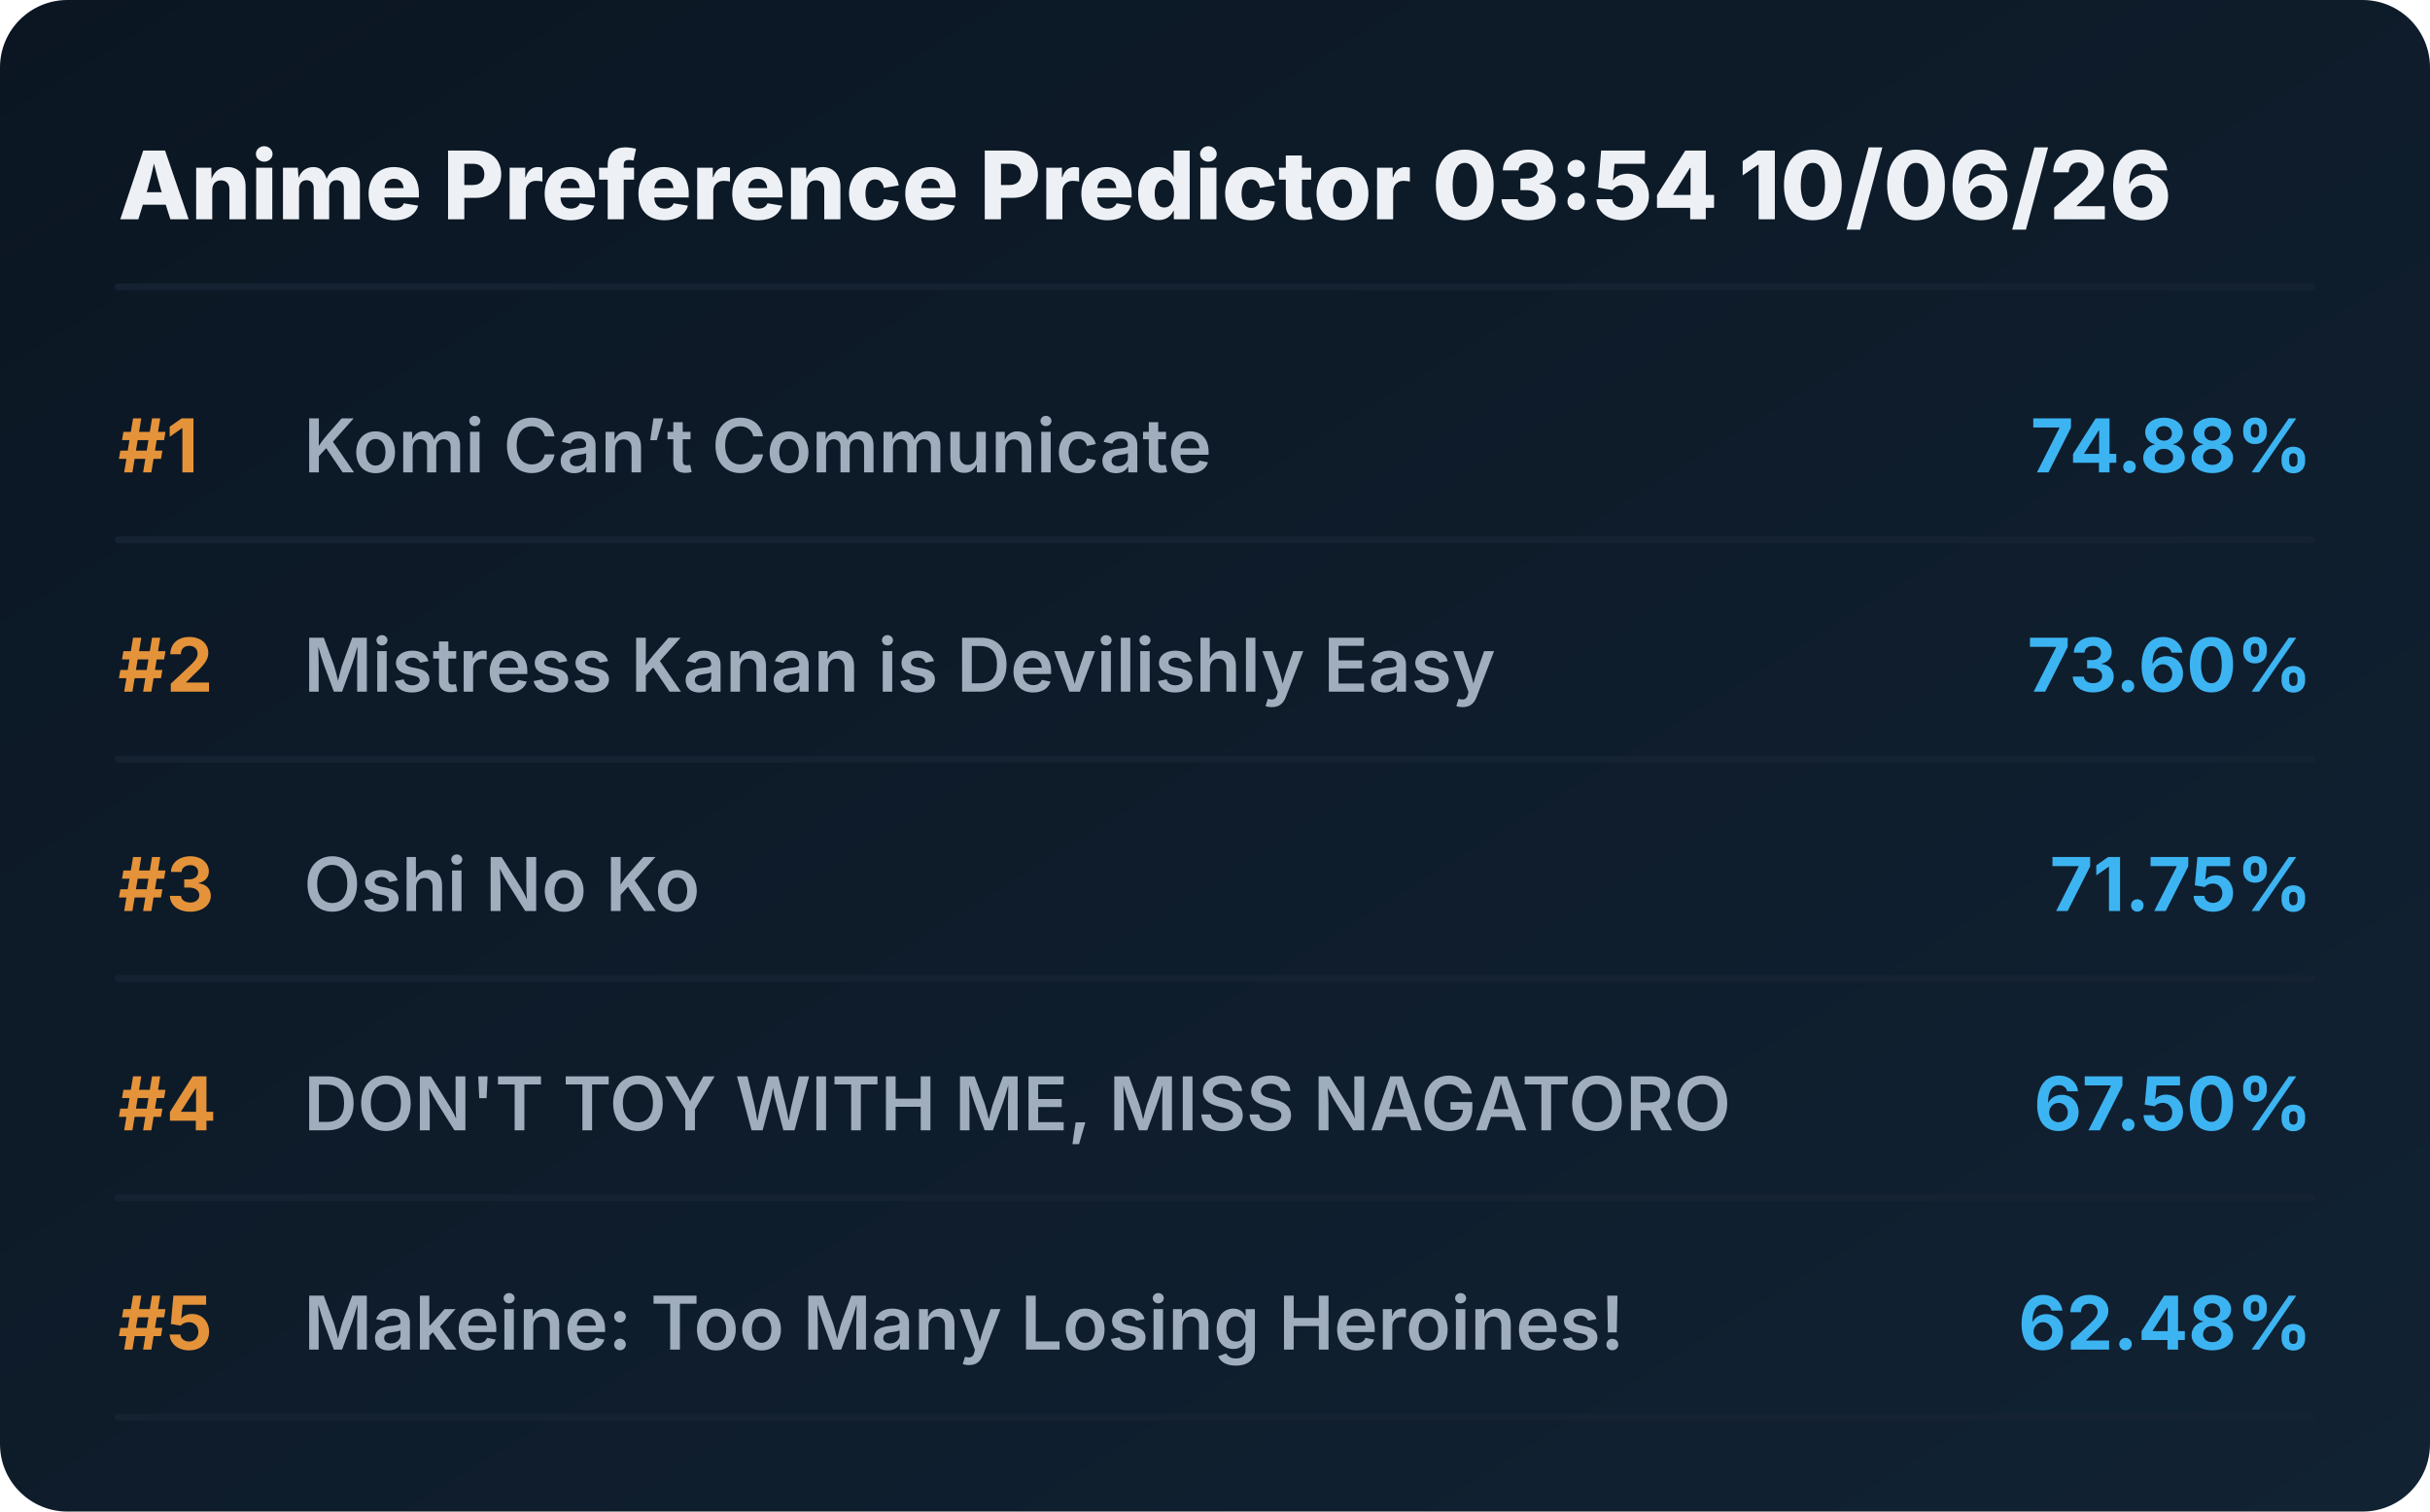
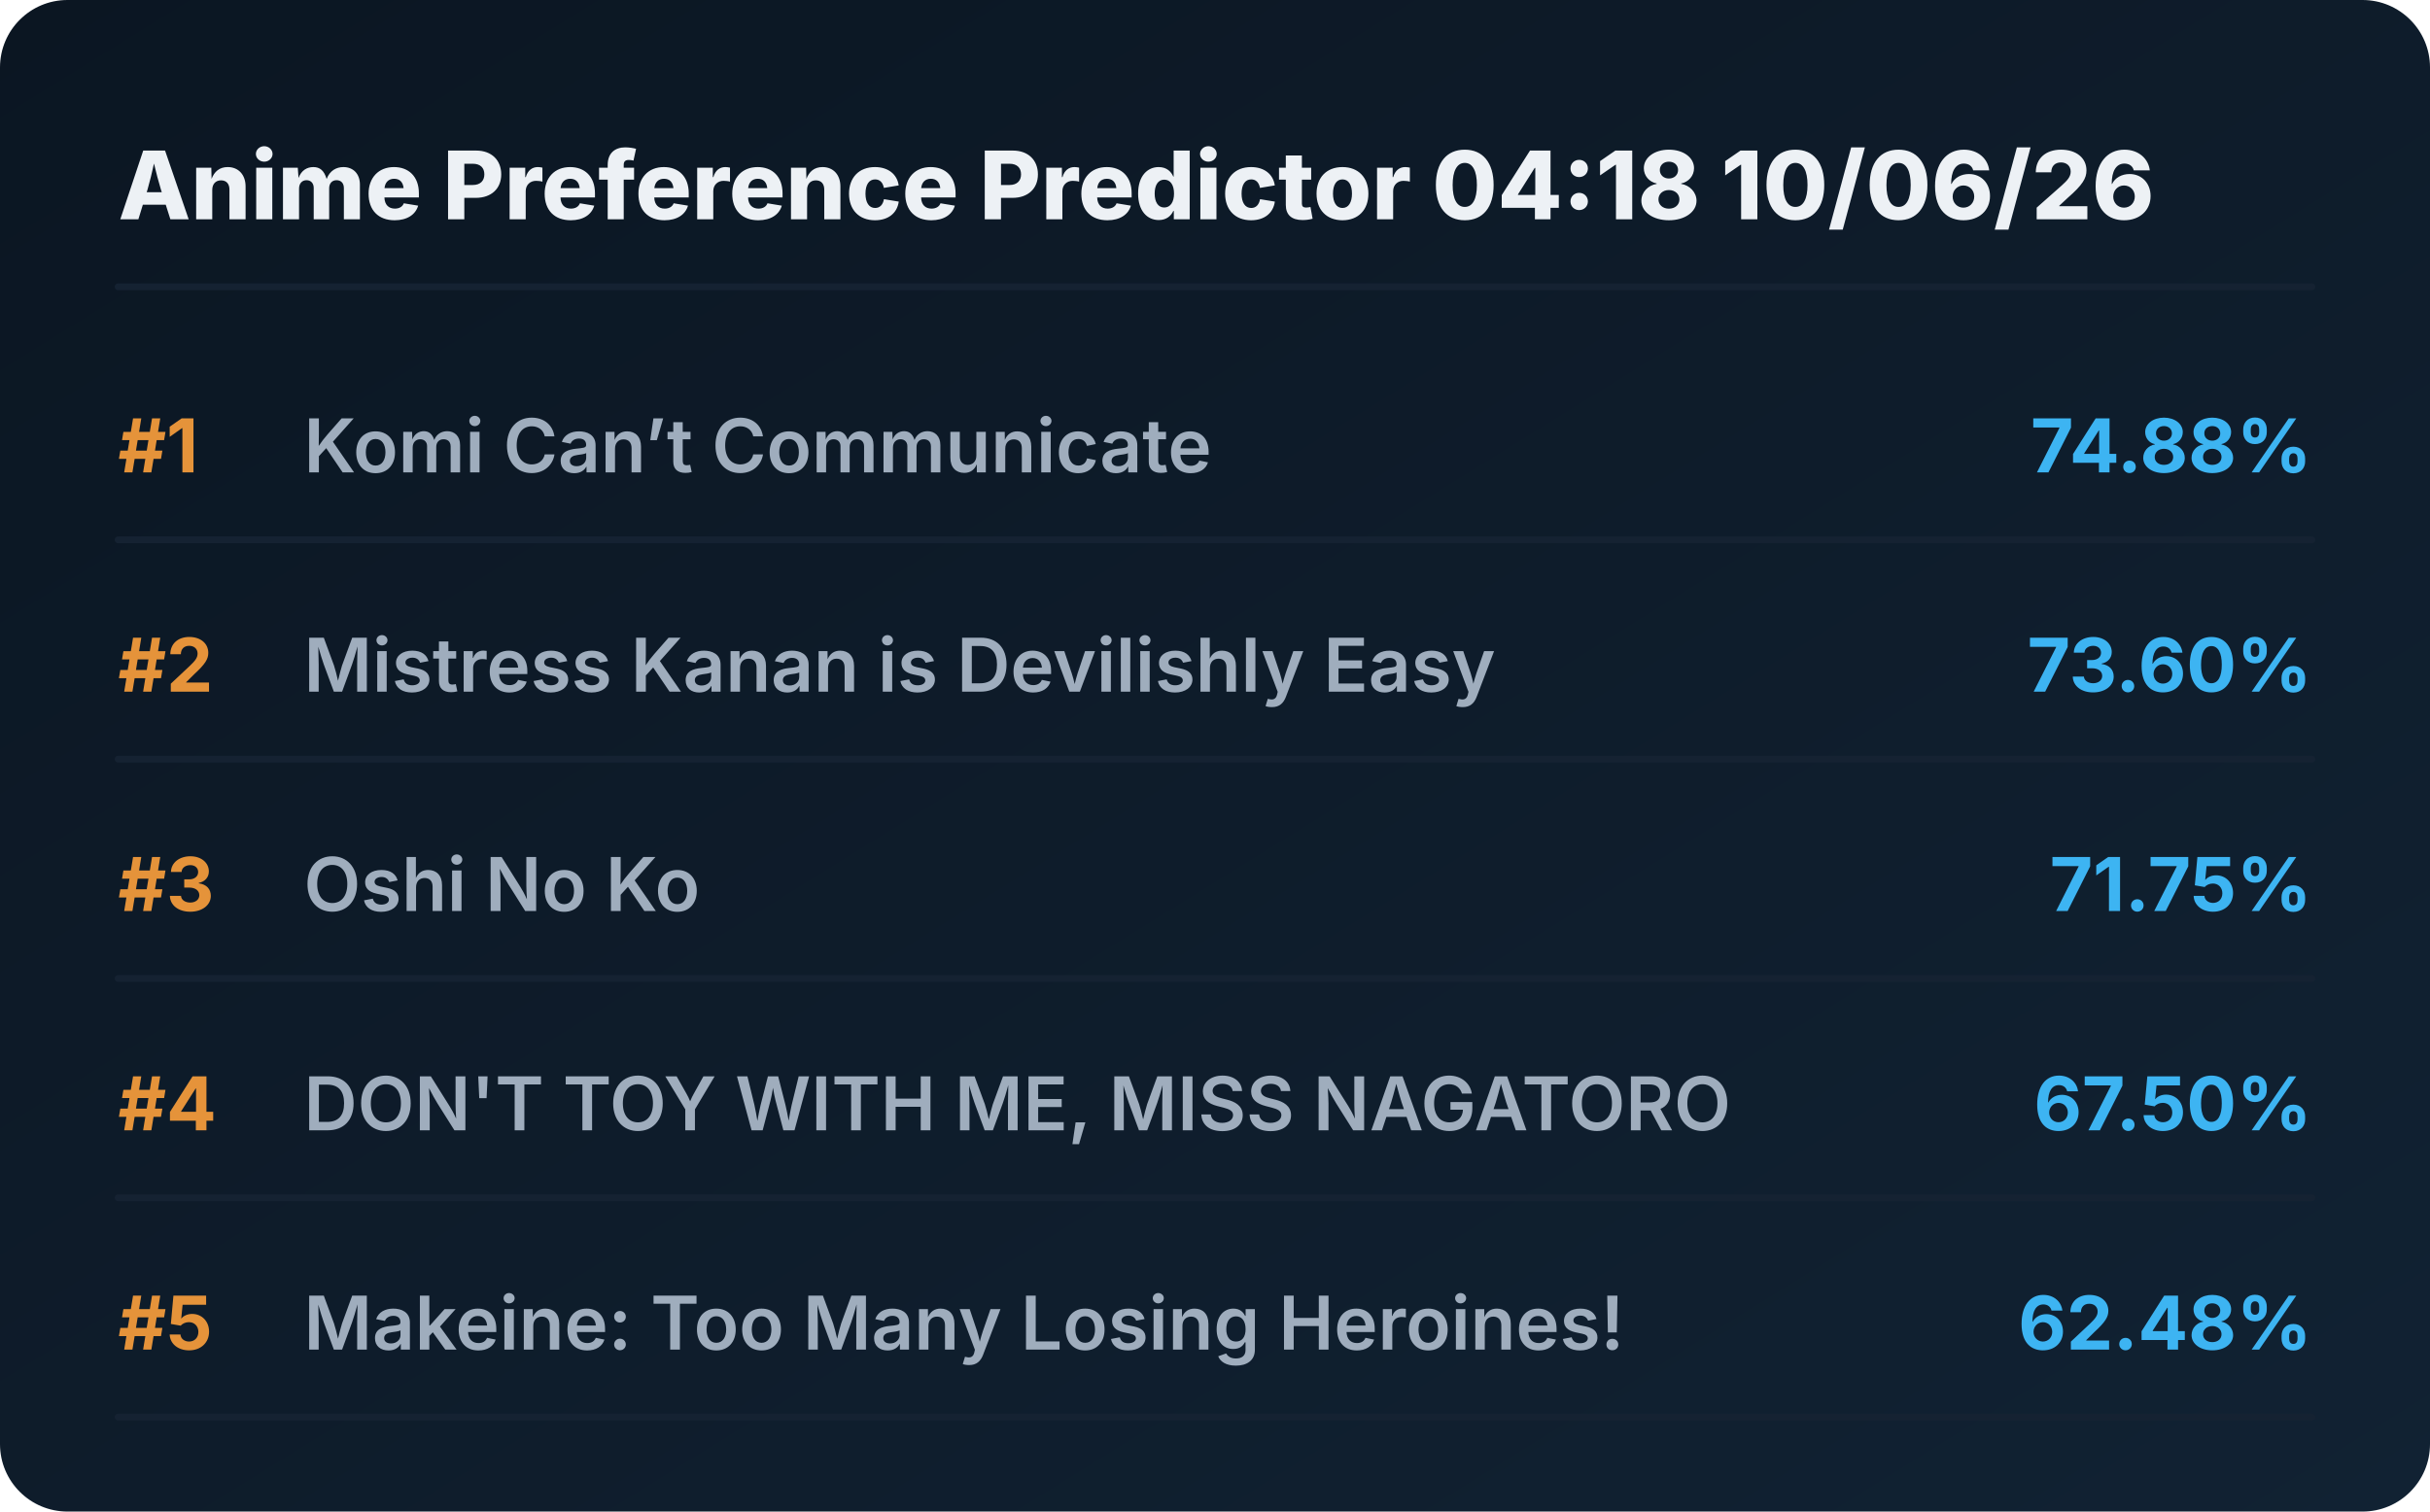
<svg xmlns="http://www.w3.org/2000/svg" viewBox="0 0 720 448" preserveAspectRatio="xMidYMid meet" style="width: 100%; height: auto; max-width: 720px;">
  <defs>
    <linearGradient id="boxGrad" x1="0%" y1="0%" x2="100%" y2="100%">
      <stop offset="0%" stop-color="#0b1622" />
      <stop offset="100%" stop-color="#112233" />
    </linearGradient>
    <clipPath id="titleClip">
      <rect x="90" y="0" width="510" height="100%" />
    </clipPath>
  </defs>
  <style>
    .bg { fill: url(#boxGrad); rx: 20px; }
    .header { font-family: 'Overpass', 'Inter', system-ui, sans-serif; font-weight: 800; font-size: 28px; fill: #edf1f5; }
    .rank { font-family: 'Overpass', 'Inter', system-ui, sans-serif; font-weight: 700; font-size: 22px; fill: #e5933a; }
    .title { font-family: 'Overpass', 'Inter', system-ui, sans-serif; font-weight: 600; font-size: 22px; fill: #9fadbd; }
    .score { font-family: 'Overpass', 'Inter', system-ui, sans-serif; font-weight: 700; font-size: 22px; fill: #3db4f2; }
    .line { stroke: #152232; stroke-width: 2; stroke-linecap: round; }
  </style>
  <rect class="bg" width="720" height="448" />
-   <text x="35" y="65" class="header">Anime Preference Predictor 03:54 10/06/26</text>
+   <text x="35" y="65" class="header">Anime Preference Predictor 04:18 10/06/26</text>
  <line x1="35" y1="85" x2="685" y2="85" class="line" />
  <g transform="translate(0, 0)">
    <text x="35" y="140" class="rank">#1</text>
    <text x="90" y="140" class="title">Komi Can’t Communicate</text>
    <text x="685" y="140" class="score" text-anchor="end">74.88%</text>
    <line x1="35" y1="160" x2="685" y2="160" class="line" />
  </g>
  <g transform="translate(0, 65)">
    <text x="35" y="140" class="rank">#2</text>
    <text x="90" y="140" class="title">Mistress Kanan is Devilishly Easy</text>
    <text x="685" y="140" class="score" text-anchor="end">73.60%</text>
    <line x1="35" y1="160" x2="685" y2="160" class="line" />
  </g>
  <g transform="translate(0, 130)">
    <text x="35" y="140" class="rank">#3</text>
    <text x="90" y="140" class="title">Oshi No Ko</text>
    <text x="685" y="140" class="score" text-anchor="end">71.75%</text>
    <line x1="35" y1="160" x2="685" y2="160" class="line" />
  </g>
  <g transform="translate(0, 195)">
    <text x="35" y="140" class="rank">#4</text>
    <text x="90" y="140" class="title">DON'T TOY WITH ME, MISS NAGATORO</text>
    <text x="685" y="140" class="score" text-anchor="end">67.50%</text>
    <line x1="35" y1="160" x2="685" y2="160" class="line" />
  </g>
  <g transform="translate(0, 260)">
    <text x="35" y="140" class="rank">#5</text>
    <text x="90" y="140" class="title">Makeine: Too Many Losing Heroines!</text>
    <text x="685" y="140" class="score" text-anchor="end">62.48%</text>
    <line x1="35" y1="160" x2="685" y2="160" class="line" />
  </g>
</svg>
